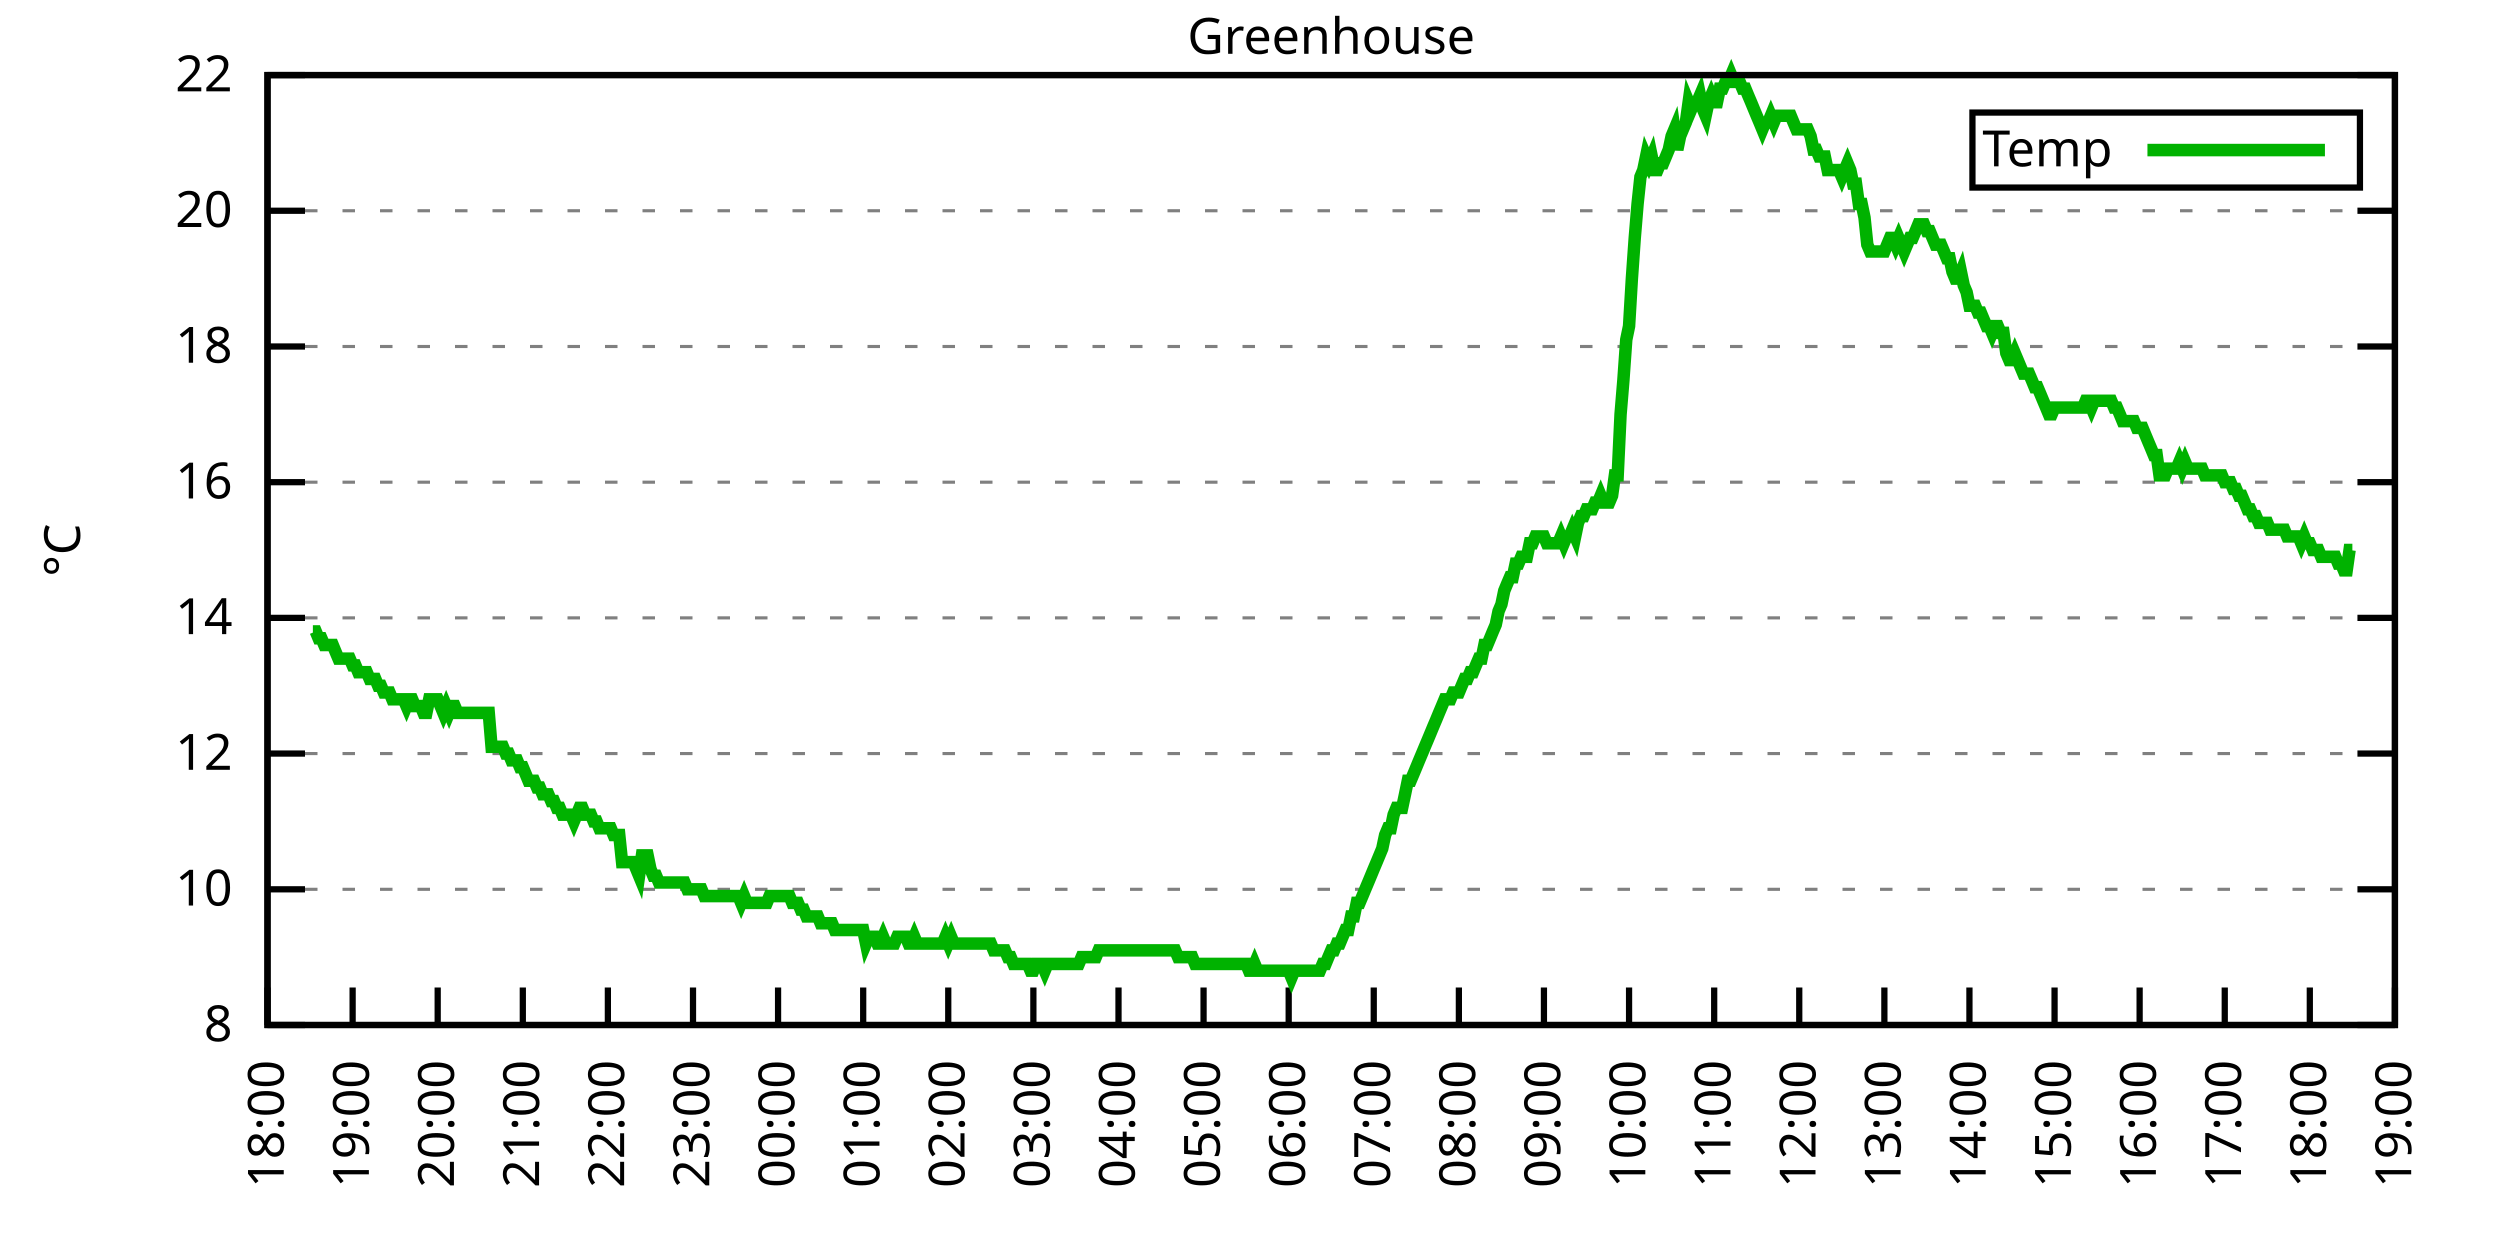
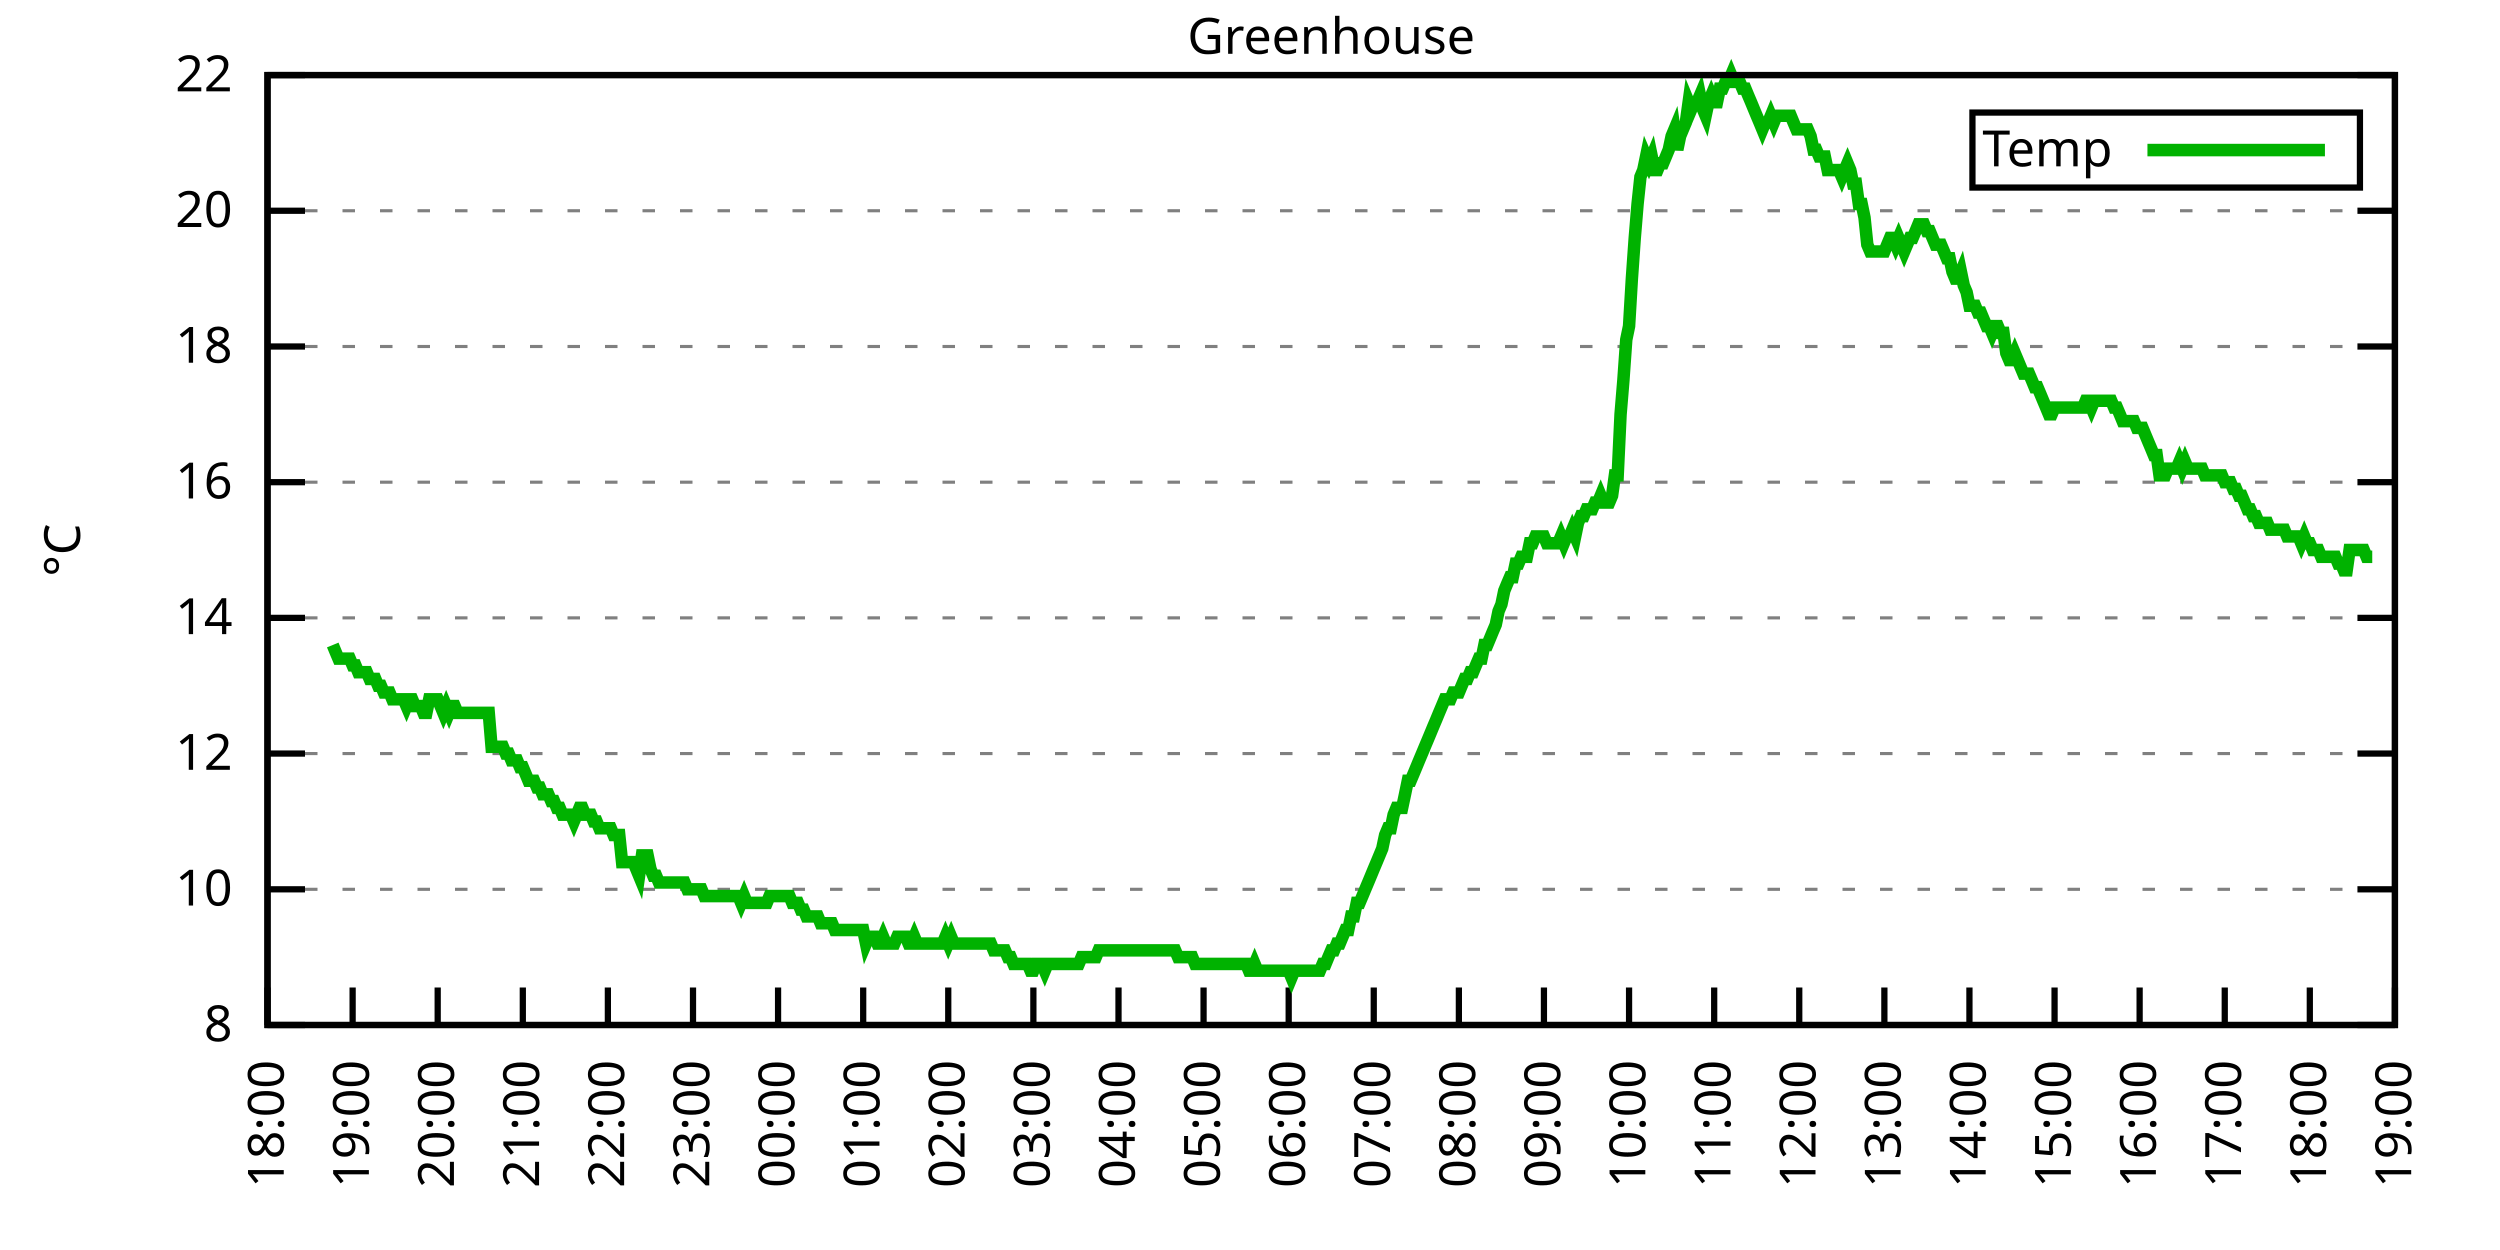
<svg xmlns="http://www.w3.org/2000/svg" xmlns:xlink="http://www.w3.org/1999/xlink" width="400" height="200" viewBox="0 0 400 200">
  <g id="gnuplot_canvas">
    <rect x="0" y="0" width="400" height="200" fill="none" />
    <defs>
      <circle id="gpDot" r="0.5" stroke-width="0.5" stroke="currentColor" />
      <path id="gpPt0" stroke-width="0.333" stroke="currentColor" d="M-1,0 h2 M0,-1 v2" />
      <path id="gpPt1" stroke-width="0.333" stroke="currentColor" d="M-1,-1 L1,1 M1,-1 L-1,1" />
      <path id="gpPt2" stroke-width="0.333" stroke="currentColor" d="M-1,0 L1,0 M0,-1 L0,1 M-1,-1 L1,1 M-1,1 L1,-1" />
      <rect id="gpPt3" stroke-width="0.333" stroke="currentColor" x="-1" y="-1" width="2" height="2" />
      <rect id="gpPt4" stroke-width="0.333" stroke="currentColor" fill="currentColor" x="-1" y="-1" width="2" height="2" />
      <circle id="gpPt5" stroke-width="0.333" stroke="currentColor" cx="0" cy="0" r="1" />
      <use xlink:href="#gpPt5" id="gpPt6" fill="currentColor" stroke="none" />
      <path id="gpPt7" stroke-width="0.333" stroke="currentColor" d="M0,-1.33 L-1.33,0.67 L1.33,0.67 z" />
      <use xlink:href="#gpPt7" id="gpPt8" fill="currentColor" stroke="none" />
      <use xlink:href="#gpPt7" id="gpPt9" stroke="currentColor" transform="rotate(180)" />
      <use xlink:href="#gpPt9" id="gpPt10" fill="currentColor" stroke="none" />
      <use xlink:href="#gpPt3" id="gpPt11" stroke="currentColor" transform="rotate(45)" />
      <use xlink:href="#gpPt11" id="gpPt12" fill="currentColor" stroke="none" />
      <path id="gpPt13" stroke-width="0.333" stroke="currentColor" d="M0,1.330 L1.265,0.411 L0.782,-1.067 L-0.782,-1.076 L-1.265,0.411 z" />
      <use xlink:href="#gpPt13" id="gpPt14" fill="currentColor" stroke="none" />
      <filter id="textbox" filterUnits="objectBoundingBox" x="0" y="0" height="1" width="1">
        <feFlood flood-color="white" flood-opacity="1" result="bgnd" />
        <feComposite in="SourceGraphic" in2="bgnd" operator="atop" />
      </filter>
      <filter id="greybox" filterUnits="objectBoundingBox" x="0" y="0" height="1" width="1">
        <feFlood flood-color="lightgrey" flood-opacity="1" result="grey" />
        <feComposite in="SourceGraphic" in2="grey" operator="atop" />
      </filter>
    </defs>
    <g fill="none" color="white" stroke="currentColor" stroke-width="1.00" stroke-linecap="butt" stroke-linejoin="miter">
</g>
    <g fill="none" color="black" stroke="currentColor" stroke-width="1.00" stroke-linecap="butt" stroke-linejoin="miter">
      <g stroke="none" shape-rendering="crispEdges">
        <polygon fill="rgb(255, 255, 255)" points="42.80,164.00 383.18,164.00 383.18,12.02 42.80,12.02 " />
      </g>
    </g>
    <g fill="none" color="black" stroke="currentColor" stroke-width="1.00" stroke-linecap="butt" stroke-linejoin="miter">
</g>
    <g fill="none" color="black" stroke="black" stroke-width="0.50" stroke-linecap="butt" stroke-linejoin="miter">
</g>
    <g fill="none" color="gray" stroke="currentColor" stroke-width="0.50" stroke-linecap="butt" stroke-linejoin="miter">
      <path stroke="gray" stroke-dasharray="2,4" class="gridline" d="M42.80,164.00 L383.19,164.00  " />
    </g>
    <g fill="none" color="gray" stroke="gray" stroke-width="1.00" stroke-linecap="butt" stroke-linejoin="miter">
</g>
    <g fill="none" color="black" stroke="currentColor" stroke-width="1.00" stroke-linecap="butt" stroke-linejoin="miter">
      <path stroke="black" d="M42.80,164.00 L48.80,164.00 M383.19,164.00 L377.19,164.00  " />
      <g transform="translate(37.20,166.60)" stroke="none" fill="black" font-family="Sans" font-size="8.00" text-anchor="end">
        <text>
          <tspan font-family="Sans"> 8</tspan>
        </text>
      </g>
    </g>
    <g fill="none" color="black" stroke="currentColor" stroke-width="1.00" stroke-linecap="butt" stroke-linejoin="miter">
</g>
    <g fill="none" color="black" stroke="black" stroke-width="0.50" stroke-linecap="butt" stroke-linejoin="miter">
</g>
    <g fill="none" color="gray" stroke="currentColor" stroke-width="0.50" stroke-linecap="butt" stroke-linejoin="miter">
      <path stroke="gray" stroke-dasharray="2,4" class="gridline" d="M42.80,142.29 L383.19,142.29  " />
    </g>
    <g fill="none" color="gray" stroke="gray" stroke-width="1.00" stroke-linecap="butt" stroke-linejoin="miter">
</g>
    <g fill="none" color="black" stroke="currentColor" stroke-width="1.00" stroke-linecap="butt" stroke-linejoin="miter">
      <path stroke="black" d="M42.80,142.29 L48.80,142.29 M383.19,142.29 L377.19,142.29  " />
      <g transform="translate(37.20,144.89)" stroke="none" fill="black" font-family="Sans" font-size="8.00" text-anchor="end">
        <text>
          <tspan font-family="Sans"> 10</tspan>
        </text>
      </g>
    </g>
    <g fill="none" color="black" stroke="currentColor" stroke-width="1.00" stroke-linecap="butt" stroke-linejoin="miter">
</g>
    <g fill="none" color="black" stroke="black" stroke-width="0.50" stroke-linecap="butt" stroke-linejoin="miter">
</g>
    <g fill="none" color="gray" stroke="currentColor" stroke-width="0.50" stroke-linecap="butt" stroke-linejoin="miter">
      <path stroke="gray" stroke-dasharray="2,4" class="gridline" d="M42.80,120.57 L383.19,120.57  " />
    </g>
    <g fill="none" color="gray" stroke="gray" stroke-width="1.00" stroke-linecap="butt" stroke-linejoin="miter">
</g>
    <g fill="none" color="black" stroke="currentColor" stroke-width="1.00" stroke-linecap="butt" stroke-linejoin="miter">
      <path stroke="black" d="M42.80,120.57 L48.80,120.57 M383.19,120.57 L377.19,120.57  " />
      <g transform="translate(37.20,123.17)" stroke="none" fill="black" font-family="Sans" font-size="8.00" text-anchor="end">
        <text>
          <tspan font-family="Sans"> 12</tspan>
        </text>
      </g>
    </g>
    <g fill="none" color="black" stroke="currentColor" stroke-width="1.00" stroke-linecap="butt" stroke-linejoin="miter">
</g>
    <g fill="none" color="black" stroke="black" stroke-width="0.50" stroke-linecap="butt" stroke-linejoin="miter">
</g>
    <g fill="none" color="gray" stroke="currentColor" stroke-width="0.50" stroke-linecap="butt" stroke-linejoin="miter">
      <path stroke="gray" stroke-dasharray="2,4" class="gridline" d="M42.80,98.86 L383.19,98.86  " />
    </g>
    <g fill="none" color="gray" stroke="gray" stroke-width="1.00" stroke-linecap="butt" stroke-linejoin="miter">
</g>
    <g fill="none" color="black" stroke="currentColor" stroke-width="1.00" stroke-linecap="butt" stroke-linejoin="miter">
      <path stroke="black" d="M42.80,98.86 L48.80,98.86 M383.19,98.86 L377.19,98.86  " />
      <g transform="translate(37.20,101.46)" stroke="none" fill="black" font-family="Sans" font-size="8.00" text-anchor="end">
        <text>
          <tspan font-family="Sans"> 14</tspan>
        </text>
      </g>
    </g>
    <g fill="none" color="black" stroke="currentColor" stroke-width="1.00" stroke-linecap="butt" stroke-linejoin="miter">
</g>
    <g fill="none" color="black" stroke="black" stroke-width="0.50" stroke-linecap="butt" stroke-linejoin="miter">
</g>
    <g fill="none" color="gray" stroke="currentColor" stroke-width="0.50" stroke-linecap="butt" stroke-linejoin="miter">
      <path stroke="gray" stroke-dasharray="2,4" class="gridline" d="M42.80,77.15 L383.19,77.15  " />
    </g>
    <g fill="none" color="gray" stroke="gray" stroke-width="1.00" stroke-linecap="butt" stroke-linejoin="miter">
</g>
    <g fill="none" color="black" stroke="currentColor" stroke-width="1.00" stroke-linecap="butt" stroke-linejoin="miter">
      <path stroke="black" d="M42.80,77.15 L48.80,77.15 M383.19,77.15 L377.19,77.15  " />
      <g transform="translate(37.20,79.75)" stroke="none" fill="black" font-family="Sans" font-size="8.00" text-anchor="end">
        <text>
          <tspan font-family="Sans"> 16</tspan>
        </text>
      </g>
    </g>
    <g fill="none" color="black" stroke="currentColor" stroke-width="1.00" stroke-linecap="butt" stroke-linejoin="miter">
</g>
    <g fill="none" color="black" stroke="black" stroke-width="0.50" stroke-linecap="butt" stroke-linejoin="miter">
</g>
    <g fill="none" color="gray" stroke="currentColor" stroke-width="0.50" stroke-linecap="butt" stroke-linejoin="miter">
      <path stroke="gray" stroke-dasharray="2,4" class="gridline" d="M42.80,55.44 L383.19,55.44  " />
    </g>
    <g fill="none" color="gray" stroke="gray" stroke-width="1.00" stroke-linecap="butt" stroke-linejoin="miter">
</g>
    <g fill="none" color="black" stroke="currentColor" stroke-width="1.00" stroke-linecap="butt" stroke-linejoin="miter">
      <path stroke="black" d="M42.80,55.44 L48.80,55.44 M383.19,55.44 L377.19,55.44  " />
      <g transform="translate(37.20,58.04)" stroke="none" fill="black" font-family="Sans" font-size="8.00" text-anchor="end">
        <text>
          <tspan font-family="Sans"> 18</tspan>
        </text>
      </g>
    </g>
    <g fill="none" color="black" stroke="currentColor" stroke-width="1.00" stroke-linecap="butt" stroke-linejoin="miter">
</g>
    <g fill="none" color="black" stroke="black" stroke-width="0.50" stroke-linecap="butt" stroke-linejoin="miter">
</g>
    <g fill="none" color="gray" stroke="currentColor" stroke-width="0.50" stroke-linecap="butt" stroke-linejoin="miter">
      <path stroke="gray" stroke-dasharray="2,4" class="gridline" d="M42.80,33.72 L383.19,33.72  " />
    </g>
    <g fill="none" color="gray" stroke="gray" stroke-width="1.00" stroke-linecap="butt" stroke-linejoin="miter">
</g>
    <g fill="none" color="black" stroke="currentColor" stroke-width="1.00" stroke-linecap="butt" stroke-linejoin="miter">
      <path stroke="black" d="M42.80,33.72 L48.80,33.72 M383.19,33.72 L377.19,33.72  " />
      <g transform="translate(37.20,36.32)" stroke="none" fill="black" font-family="Sans" font-size="8.00" text-anchor="end">
        <text>
          <tspan font-family="Sans"> 20</tspan>
        </text>
      </g>
    </g>
    <g fill="none" color="black" stroke="currentColor" stroke-width="1.00" stroke-linecap="butt" stroke-linejoin="miter">
</g>
    <g fill="none" color="black" stroke="black" stroke-width="0.50" stroke-linecap="butt" stroke-linejoin="miter">
</g>
    <g fill="none" color="gray" stroke="currentColor" stroke-width="0.50" stroke-linecap="butt" stroke-linejoin="miter">
      <path stroke="gray" stroke-dasharray="2,4" class="gridline" d="M42.80,12.01 L383.19,12.01  " />
    </g>
    <g fill="none" color="gray" stroke="gray" stroke-width="1.00" stroke-linecap="butt" stroke-linejoin="miter">
</g>
    <g fill="none" color="black" stroke="currentColor" stroke-width="1.00" stroke-linecap="butt" stroke-linejoin="miter">
      <path stroke="black" d="M42.80,12.01 L48.80,12.01 M383.19,12.01 L377.19,12.01  " />
      <g transform="translate(37.20,14.61)" stroke="none" fill="black" font-family="Sans" font-size="8.00" text-anchor="end">
        <text>
          <tspan font-family="Sans"> 22</tspan>
        </text>
      </g>
    </g>
    <g fill="none" color="black" stroke="currentColor" stroke-width="1.00" stroke-linecap="butt" stroke-linejoin="miter">
      <path stroke="black" d="M42.80,164.00 L42.80,158.00  " />
      <g transform="translate(45.40,169.60) rotate(270.00)" stroke="none" fill="black" font-family="Sans" font-size="8.00" text-anchor="end">
        <text>
          <tspan font-family="Sans">18:00</tspan>
        </text>
      </g>
    </g>
    <g fill="none" color="black" stroke="currentColor" stroke-width="1.00" stroke-linecap="butt" stroke-linejoin="miter">
      <path stroke="black" d="M56.42,164.00 L56.42,158.00  " />
      <g transform="translate(59.02,169.60) rotate(270.00)" stroke="none" fill="black" font-family="Sans" font-size="8.00" text-anchor="end">
        <text>
          <tspan font-family="Sans">19:00</tspan>
        </text>
      </g>
    </g>
    <g fill="none" color="black" stroke="currentColor" stroke-width="1.00" stroke-linecap="butt" stroke-linejoin="miter">
      <path stroke="black" d="M70.03,164.00 L70.03,158.00  " />
      <g transform="translate(72.63,169.60) rotate(270.00)" stroke="none" fill="black" font-family="Sans" font-size="8.00" text-anchor="end">
        <text>
          <tspan font-family="Sans">20:00</tspan>
        </text>
      </g>
    </g>
    <g fill="none" color="black" stroke="currentColor" stroke-width="1.00" stroke-linecap="butt" stroke-linejoin="miter">
      <path stroke="black" d="M83.65,164.00 L83.65,158.00  " />
      <g transform="translate(86.25,169.60) rotate(270.00)" stroke="none" fill="black" font-family="Sans" font-size="8.00" text-anchor="end">
        <text>
          <tspan font-family="Sans">21:00</tspan>
        </text>
      </g>
    </g>
    <g fill="none" color="black" stroke="currentColor" stroke-width="1.00" stroke-linecap="butt" stroke-linejoin="miter">
      <path stroke="black" d="M97.26,164.00 L97.26,158.00  " />
      <g transform="translate(99.86,169.60) rotate(270.00)" stroke="none" fill="black" font-family="Sans" font-size="8.00" text-anchor="end">
        <text>
          <tspan font-family="Sans">22:00</tspan>
        </text>
      </g>
    </g>
    <g fill="none" color="black" stroke="currentColor" stroke-width="1.00" stroke-linecap="butt" stroke-linejoin="miter">
      <path stroke="black" d="M110.88,164.00 L110.88,158.00  " />
      <g transform="translate(113.48,169.60) rotate(270.00)" stroke="none" fill="black" font-family="Sans" font-size="8.00" text-anchor="end">
        <text>
          <tspan font-family="Sans">23:00</tspan>
        </text>
      </g>
    </g>
    <g fill="none" color="black" stroke="currentColor" stroke-width="1.00" stroke-linecap="butt" stroke-linejoin="miter">
      <path stroke="black" d="M124.49,164.00 L124.49,158.00  " />
      <g transform="translate(127.09,169.60) rotate(270.00)" stroke="none" fill="black" font-family="Sans" font-size="8.00" text-anchor="end">
        <text>
          <tspan font-family="Sans">00:00</tspan>
        </text>
      </g>
    </g>
    <g fill="none" color="black" stroke="currentColor" stroke-width="1.00" stroke-linecap="butt" stroke-linejoin="miter">
      <path stroke="black" d="M138.11,164.00 L138.11,158.00  " />
      <g transform="translate(140.71,169.60) rotate(270.00)" stroke="none" fill="black" font-family="Sans" font-size="8.00" text-anchor="end">
        <text>
          <tspan font-family="Sans">01:00</tspan>
        </text>
      </g>
    </g>
    <g fill="none" color="black" stroke="currentColor" stroke-width="1.00" stroke-linecap="butt" stroke-linejoin="miter">
      <path stroke="black" d="M151.72,164.00 L151.72,158.00  " />
      <g transform="translate(154.32,169.60) rotate(270.00)" stroke="none" fill="black" font-family="Sans" font-size="8.00" text-anchor="end">
        <text>
          <tspan font-family="Sans">02:00</tspan>
        </text>
      </g>
    </g>
    <g fill="none" color="black" stroke="currentColor" stroke-width="1.00" stroke-linecap="butt" stroke-linejoin="miter">
      <path stroke="black" d="M165.34,164.00 L165.34,158.00  " />
      <g transform="translate(167.94,169.60) rotate(270.00)" stroke="none" fill="black" font-family="Sans" font-size="8.00" text-anchor="end">
        <text>
          <tspan font-family="Sans">03:00</tspan>
        </text>
      </g>
    </g>
    <g fill="none" color="black" stroke="currentColor" stroke-width="1.00" stroke-linecap="butt" stroke-linejoin="miter">
      <path stroke="black" d="M178.96,164.00 L178.96,158.00  " />
      <g transform="translate(181.56,169.60) rotate(270.00)" stroke="none" fill="black" font-family="Sans" font-size="8.00" text-anchor="end">
        <text>
          <tspan font-family="Sans">04:00</tspan>
        </text>
      </g>
    </g>
    <g fill="none" color="black" stroke="currentColor" stroke-width="1.00" stroke-linecap="butt" stroke-linejoin="miter">
      <path stroke="black" d="M192.57,164.00 L192.57,158.00  " />
      <g transform="translate(195.17,169.60) rotate(270.00)" stroke="none" fill="black" font-family="Sans" font-size="8.00" text-anchor="end">
        <text>
          <tspan font-family="Sans">05:00</tspan>
        </text>
      </g>
    </g>
    <g fill="none" color="black" stroke="currentColor" stroke-width="1.00" stroke-linecap="butt" stroke-linejoin="miter">
      <path stroke="black" d="M206.19,164.00 L206.19,158.00  " />
      <g transform="translate(208.79,169.60) rotate(270.00)" stroke="none" fill="black" font-family="Sans" font-size="8.00" text-anchor="end">
        <text>
          <tspan font-family="Sans">06:00</tspan>
        </text>
      </g>
    </g>
    <g fill="none" color="black" stroke="currentColor" stroke-width="1.00" stroke-linecap="butt" stroke-linejoin="miter">
      <path stroke="black" d="M219.80,164.00 L219.80,158.00  " />
      <g transform="translate(222.40,169.60) rotate(270.00)" stroke="none" fill="black" font-family="Sans" font-size="8.00" text-anchor="end">
        <text>
          <tspan font-family="Sans">07:00</tspan>
        </text>
      </g>
    </g>
    <g fill="none" color="black" stroke="currentColor" stroke-width="1.00" stroke-linecap="butt" stroke-linejoin="miter">
      <path stroke="black" d="M233.42,164.00 L233.42,158.00  " />
      <g transform="translate(236.02,169.60) rotate(270.00)" stroke="none" fill="black" font-family="Sans" font-size="8.00" text-anchor="end">
        <text>
          <tspan font-family="Sans">08:00</tspan>
        </text>
      </g>
    </g>
    <g fill="none" color="black" stroke="currentColor" stroke-width="1.00" stroke-linecap="butt" stroke-linejoin="miter">
      <path stroke="black" d="M247.03,164.00 L247.03,158.00  " />
      <g transform="translate(249.63,169.60) rotate(270.00)" stroke="none" fill="black" font-family="Sans" font-size="8.00" text-anchor="end">
        <text>
          <tspan font-family="Sans">09:00</tspan>
        </text>
      </g>
    </g>
    <g fill="none" color="black" stroke="currentColor" stroke-width="1.00" stroke-linecap="butt" stroke-linejoin="miter">
      <path stroke="black" d="M260.65,164.00 L260.65,158.00  " />
      <g transform="translate(263.25,169.60) rotate(270.00)" stroke="none" fill="black" font-family="Sans" font-size="8.00" text-anchor="end">
        <text>
          <tspan font-family="Sans">10:00</tspan>
        </text>
      </g>
    </g>
    <g fill="none" color="black" stroke="currentColor" stroke-width="1.00" stroke-linecap="butt" stroke-linejoin="miter">
      <path stroke="black" d="M274.27,164.00 L274.27,158.00  " />
      <g transform="translate(276.87,169.60) rotate(270.00)" stroke="none" fill="black" font-family="Sans" font-size="8.00" text-anchor="end">
        <text>
          <tspan font-family="Sans">11:00</tspan>
        </text>
      </g>
    </g>
    <g fill="none" color="black" stroke="currentColor" stroke-width="1.00" stroke-linecap="butt" stroke-linejoin="miter">
      <path stroke="black" d="M287.88,164.00 L287.88,158.00  " />
      <g transform="translate(290.48,169.60) rotate(270.00)" stroke="none" fill="black" font-family="Sans" font-size="8.00" text-anchor="end">
        <text>
          <tspan font-family="Sans">12:00</tspan>
        </text>
      </g>
    </g>
    <g fill="none" color="black" stroke="currentColor" stroke-width="1.00" stroke-linecap="butt" stroke-linejoin="miter">
      <path stroke="black" d="M301.50,164.00 L301.50,158.00  " />
      <g transform="translate(304.10,169.60) rotate(270.00)" stroke="none" fill="black" font-family="Sans" font-size="8.00" text-anchor="end">
        <text>
          <tspan font-family="Sans">13:00</tspan>
        </text>
      </g>
    </g>
    <g fill="none" color="black" stroke="currentColor" stroke-width="1.00" stroke-linecap="butt" stroke-linejoin="miter">
      <path stroke="black" d="M315.11,164.00 L315.11,158.00  " />
      <g transform="translate(317.71,169.60) rotate(270.00)" stroke="none" fill="black" font-family="Sans" font-size="8.00" text-anchor="end">
        <text>
          <tspan font-family="Sans">14:00</tspan>
        </text>
      </g>
    </g>
    <g fill="none" color="black" stroke="currentColor" stroke-width="1.00" stroke-linecap="butt" stroke-linejoin="miter">
      <path stroke="black" d="M328.73,164.00 L328.73,158.00  " />
      <g transform="translate(331.33,169.60) rotate(270.00)" stroke="none" fill="black" font-family="Sans" font-size="8.00" text-anchor="end">
        <text>
          <tspan font-family="Sans">15:00</tspan>
        </text>
      </g>
    </g>
    <g fill="none" color="black" stroke="currentColor" stroke-width="1.00" stroke-linecap="butt" stroke-linejoin="miter">
      <path stroke="black" d="M342.34,164.00 L342.34,158.00  " />
      <g transform="translate(344.94,169.60) rotate(270.00)" stroke="none" fill="black" font-family="Sans" font-size="8.00" text-anchor="end">
        <text>
          <tspan font-family="Sans">16:00</tspan>
        </text>
      </g>
    </g>
    <g fill="none" color="black" stroke="currentColor" stroke-width="1.00" stroke-linecap="butt" stroke-linejoin="miter">
      <path stroke="black" d="M355.96,164.00 L355.96,158.00  " />
      <g transform="translate(358.56,169.60) rotate(270.00)" stroke="none" fill="black" font-family="Sans" font-size="8.00" text-anchor="end">
        <text>
          <tspan font-family="Sans">17:00</tspan>
        </text>
      </g>
    </g>
    <g fill="none" color="black" stroke="currentColor" stroke-width="1.00" stroke-linecap="butt" stroke-linejoin="miter">
      <path stroke="black" d="M369.57,164.00 L369.57,158.00  " />
      <g transform="translate(372.17,169.60) rotate(270.00)" stroke="none" fill="black" font-family="Sans" font-size="8.00" text-anchor="end">
        <text>
          <tspan font-family="Sans">18:00</tspan>
        </text>
      </g>
    </g>
    <g fill="none" color="black" stroke="currentColor" stroke-width="1.00" stroke-linecap="butt" stroke-linejoin="miter">
      <path stroke="black" d="M383.19,164.00 L383.19,158.00  " />
      <g transform="translate(385.79,169.60) rotate(270.00)" stroke="none" fill="black" font-family="Sans" font-size="8.00" text-anchor="end">
        <text>
          <tspan font-family="Sans">19:00</tspan>
        </text>
      </g>
    </g>
    <g fill="none" color="black" stroke="currentColor" stroke-width="1.00" stroke-linecap="butt" stroke-linejoin="miter">
</g>
    <g fill="none" color="black" stroke="currentColor" stroke-width="1.00" stroke-linecap="butt" stroke-linejoin="miter">
      <path stroke="black" d="M42.80,12.01 L42.80,164.00 L383.19,164.00 L383.19,12.01 L42.80,12.01 Z  " />
    </g>
    <g fill="none" color="black" stroke="currentColor" stroke-width="1.00" stroke-linecap="butt" stroke-linejoin="miter">
</g>
    <g fill="none" color="black" stroke="currentColor" stroke-width="1.00" stroke-linecap="butt" stroke-linejoin="miter">
      <path stroke="black" d="M315.59,30.01 L315.59,18.01 L377.59,18.01 L377.59,30.01 L315.59,30.01 Z  " />
    </g>
    <g id="Greenhouse_plot_1">
      <g fill="none" color="white" stroke="black" stroke-width="2.00" stroke-linecap="butt" stroke-linejoin="miter">
</g>
      <g fill="none" color="black" stroke="currentColor" stroke-width="2.00" stroke-linecap="butt" stroke-linejoin="miter">
        <g transform="translate(337.99,26.61)" stroke="none" fill="black" font-family="Sans" font-size="8.00" text-anchor="end">
          <text>
            <tspan font-family="Sans">Temp</tspan>
          </text>
        </g>
      </g>
      <g fill="none" color="black" stroke="currentColor" stroke-width="2.00" stroke-linecap="butt" stroke-linejoin="miter">
-         <path stroke="rgb(  0, 178,   0)" d="M343.59,24.01 L371.99,24.01 M50.06,101.03 L50.52,101.03 L50.97,102.12 L51.42,102.12 L51.88,103.20 L52.33,103.20   L52.78,103.20 L53.24,103.20 L53.69,104.29 L54.15,105.38 L54.60,105.38 L55.05,105.38 L55.51,105.38 L55.96,105.38   L56.42,106.46 L56.87,106.46 L57.32,107.55 L57.78,107.55 L58.23,107.55 L58.68,107.55 L59.14,108.63 L59.59,108.63   L60.05,108.63 L60.50,109.72 L60.95,109.72 L61.41,110.80 L61.86,110.80 L62.32,110.80 L62.77,111.89 L63.22,111.89   L63.68,111.89 L64.13,111.89 L64.58,111.89 L65.04,112.97 L65.49,111.89 L65.95,111.89 L66.40,112.97 L66.85,112.97   L67.31,112.97 L67.76,114.06 L68.22,114.06 L68.67,111.89 L69.12,111.89 L69.58,111.89 L70.03,111.89 L70.49,112.97   L70.94,114.06 L71.39,112.97 L71.85,114.06 L72.30,112.97 L72.75,112.97 L73.21,114.06 L73.66,114.06 L74.12,114.06   L74.57,114.06 L75.02,114.06 L75.48,114.06 L75.93,114.06 L76.39,114.06 L76.84,114.06 L77.29,114.06 L77.75,114.06   L78.20,114.06 L78.65,119.49 L79.11,119.49 L79.56,119.49 L80.02,119.49 L80.47,119.49 L80.92,120.57 L81.38,120.57   L81.83,121.66 L82.29,121.66 L82.74,121.66 L83.19,122.75 L83.65,122.75 L84.10,123.83 L84.55,124.92 L85.01,124.92   L85.46,124.92 L85.92,126.00 L86.37,126.00 L86.82,127.09 L87.28,127.09 L87.73,127.09 L88.19,128.17 L88.64,128.17   L89.09,129.26 L89.55,129.26 L90.00,130.35 L90.45,130.35 L90.91,130.35 L91.36,130.35 L91.82,131.43 L92.27,130.35   L92.72,129.26 L93.18,129.26 L93.63,130.35 L94.09,130.35 L94.54,130.35 L94.99,131.43 L95.45,131.43 L95.90,132.52   L96.35,132.52 L96.81,132.52 L97.26,132.52 L97.72,132.52 L98.17,133.60 L98.62,133.60 L99.08,133.60 L99.53,137.94   L99.99,137.94 L100.44,137.94 L100.89,137.94 L101.35,137.94 L101.80,139.03 L102.25,140.12 L102.71,136.86 L103.16,136.86   L103.62,136.86 L104.07,139.03 L104.52,140.12 L104.98,140.12 L105.43,141.20 L105.89,141.20 L106.34,141.20 L106.79,141.20   L107.25,141.20 L107.70,141.20 L108.15,141.20 L108.61,141.20 L109.06,141.20 L109.52,141.20 L109.97,142.29 L110.42,142.29   L110.88,142.29 L111.33,142.29 L111.79,142.29 L112.24,142.29 L112.69,143.37 L113.15,143.37 L113.60,143.37 L114.05,143.37   L114.51,143.37 L114.96,143.37 L115.42,143.37 L115.87,143.37 L116.32,143.37 L116.78,143.37 L117.23,143.37 L117.69,143.37   L118.14,143.37 L118.59,144.46 L119.05,143.37 L119.50,144.46 L119.96,144.46 L120.41,144.46 L120.86,144.46 L121.32,144.46   L121.77,144.46 L122.22,144.46 L122.68,144.46 L123.13,143.37 L123.59,143.37 L124.04,143.37 L124.49,143.37 L124.95,143.37   L125.40,143.37 L125.86,143.37 L126.31,143.37 L126.76,144.46 L127.22,144.46 L127.67,144.46 L128.12,145.54 L128.58,145.54   L129.03,146.63 L129.49,146.63 L129.94,146.63 L130.39,146.63 L130.85,146.63 L131.30,147.72 L131.76,147.72 L132.21,147.72   L132.66,147.72 L133.12,147.72 L133.57,148.80 L134.02,148.80 L134.48,148.80 L134.93,148.80 L135.39,148.80 L135.84,148.80   L136.29,148.80 L136.75,148.80 L137.20,148.80 L137.66,148.80 L138.11,148.80 L138.56,150.97 L139.02,149.89 L139.47,149.89   L139.92,149.89 L140.38,150.97 L140.83,150.97 L141.29,149.89 L141.74,150.97 L142.19,150.97 L142.65,150.97 L143.10,150.97   L143.56,149.89 L144.01,149.89 L144.46,149.89 L144.92,149.89 L145.37,150.97 L145.82,150.97 L146.28,149.89 L146.73,150.97   L147.19,150.97 L147.64,150.97 L148.09,150.97 L148.55,150.97 L149.00,150.97 L149.46,150.97 L149.91,150.97 L150.36,150.97   L150.82,150.97 L151.27,149.89 L151.72,150.97 L152.18,149.89 L152.63,150.97 L153.09,150.97 L153.54,150.97 L153.99,150.97   L154.45,150.97 L154.90,150.97 L155.36,150.97 L155.81,150.97 L156.26,150.97 L156.72,150.97 L157.17,150.97 L157.62,150.97   L158.08,150.97 L158.53,150.97 L158.99,152.06 L159.44,152.06 L159.89,152.06 L160.35,152.06 L160.80,152.06 L161.26,153.14   L161.71,153.14 L162.16,154.23 L162.62,154.23 L163.07,154.23 L163.52,154.23 L163.98,154.23 L164.43,154.23 L164.89,155.31   L165.34,155.31 L165.79,154.23 L166.25,154.23 L166.70,154.23 L167.16,155.31 L167.61,154.23 L168.06,154.23 L168.52,154.23   L168.97,154.23 L169.43,154.23 L169.88,154.23 L170.33,154.23 L170.79,154.23 L171.24,154.23 L171.69,154.23 L172.15,154.23   L172.60,154.23 L173.06,153.14 L173.51,153.14 L173.96,153.14 L174.42,153.14 L174.87,153.14 L175.33,153.14 L175.78,152.06   L176.23,152.06 L176.69,152.06 L177.14,152.06 L177.59,152.06 L178.05,152.06 L178.50,152.06 L178.96,152.06 L179.41,152.06   L179.86,152.06 L180.32,152.06 L180.77,152.06 L181.23,152.06 L181.68,152.06 L182.13,152.06 L182.59,152.06 L183.04,152.06   L183.49,152.06 L183.95,152.06 L184.40,152.06 L184.86,152.06 L185.31,152.06 L185.76,152.06 L186.22,152.06 L186.67,152.06   L187.13,152.06 L187.58,152.06 L188.03,152.06 L188.49,153.14 L188.94,153.14 L189.39,153.14 L189.85,153.14 L190.30,153.14   L190.76,153.14 L191.21,154.23 L191.66,154.23 L192.12,154.23 L192.57,154.23 L193.03,154.23 L193.48,154.23 L193.93,154.23   L194.39,154.23 L194.84,154.23 L195.29,154.23 L195.75,154.23 L196.20,154.23 L196.66,154.23 L197.11,154.23 L197.56,154.23   L198.02,154.23 L198.47,154.23 L198.93,154.23 L199.38,154.23 L199.83,155.31 L200.29,155.31 L200.74,154.23 L201.19,155.31   L201.65,155.31 L202.10,155.31 L202.56,155.31 L203.01,155.31 L203.46,155.31 L203.92,155.31 L204.37,155.31 L204.83,155.31   L205.28,155.31 L205.73,155.31 L206.19,155.31 L206.64,156.40 L207.09,155.31 L207.55,155.31 L208.00,155.31 L208.46,155.31   L208.91,155.31 L209.36,155.31 L209.82,155.31 L210.27,155.31 L210.73,155.31 L211.18,155.31 L211.63,154.23 L212.09,154.23   L212.54,153.14 L213.00,152.06 L213.45,152.06 L213.90,150.97 L214.36,150.97 L214.81,149.89 L215.26,148.80 L215.72,148.80   L216.17,146.63 L216.63,146.63 L217.08,144.46 L217.53,144.46 L217.99,143.37 L218.44,142.29 L218.90,141.20 L219.35,140.12   L219.80,139.03 L220.26,137.94 L220.71,136.86 L221.16,135.77 L221.62,133.60 L222.07,132.52 L222.53,132.52 L222.98,130.35   L223.43,129.26 L223.89,129.26 L224.34,129.26 L224.80,127.09 L225.25,124.92 L225.70,124.92 L226.16,123.83 L226.61,122.75   L227.06,121.66 L227.52,120.57 L227.97,119.49 L228.43,118.40 L228.88,117.32 L229.33,116.23 L229.79,115.15 L230.24,114.06   L230.70,112.97 L231.15,111.89 L231.60,111.89 L232.06,111.89 L232.51,110.80 L232.96,110.80 L233.42,110.80 L233.87,109.72   L234.33,108.63 L234.78,108.63 L235.23,107.55 L235.69,107.55 L236.14,106.46 L236.60,105.38 L237.05,105.38 L237.50,103.20   L237.96,103.20 L238.41,102.12 L238.86,101.03 L239.32,99.95 L239.77,97.78 L240.23,96.69 L240.68,94.52 L241.13,93.43   L241.59,92.35 L242.04,92.35 L242.50,90.18 L242.95,90.18 L243.40,89.09 L243.86,89.09 L244.31,89.09 L244.76,86.92   L245.22,86.92 L245.67,85.83 L246.13,85.83 L246.58,85.83 L247.03,85.83 L247.49,86.92 L247.94,86.92 L248.40,86.92   L248.85,86.92 L249.30,86.92 L249.76,85.83 L250.21,86.92 L250.66,85.83 L251.12,85.83 L251.57,84.75 L252.03,85.83   L252.48,83.66 L252.93,82.58 L253.39,82.58 L253.84,81.49 L254.30,81.49 L254.75,81.49 L255.20,80.41 L255.66,80.41   L256.11,79.32 L256.56,80.41 L257.02,80.41 L257.47,80.41 L257.93,79.32 L258.38,76.06 L258.83,76.06 L259.29,66.29   L259.74,60.86 L260.20,54.35 L260.65,52.18 L261.10,44.58 L261.56,38.07 L262.01,32.64 L262.47,28.29 L262.92,27.21   L263.37,25.04 L263.83,26.12 L264.28,25.04 L264.73,27.21 L265.19,27.21 L265.64,26.12 L266.10,26.12 L266.55,25.04   L267.00,23.95 L267.46,21.78 L267.91,20.70 L268.37,23.95 L268.82,21.78 L269.27,20.70 L269.73,19.61 L270.18,16.35   L270.63,17.44 L271.09,16.35 L271.54,16.35 L272.00,15.27 L272.45,17.44 L272.90,18.52 L273.36,16.35 L273.81,15.27   L274.27,16.35 L274.72,16.35 L275.17,14.18 L275.63,14.18 L276.08,13.10 L276.53,13.10 L276.99,12.01 L277.44,13.10   L277.90,13.10 L278.35,13.10 L278.80,14.18 L279.26,14.18 L279.71,15.27 L280.17,16.35 L280.62,17.44 L281.07,18.52   L281.53,19.61 L281.98,20.70 L282.43,19.61 L282.89,19.61 L283.34,18.52 L283.80,19.61 L284.25,18.52 L284.70,18.52   L285.16,18.52 L285.61,18.52 L286.07,18.52 L286.52,18.52 L286.97,19.61 L287.43,20.70 L287.88,20.70 L288.33,20.70   L288.79,20.70 L289.24,20.70 L289.70,21.78 L290.15,23.95 L290.60,23.95 L291.06,25.04 L291.51,25.04 L291.97,25.04   L292.42,27.21 L292.87,27.21 L293.33,27.21 L293.78,27.21 L294.23,27.21 L294.69,28.29 L295.14,27.21 L295.60,26.12   L296.05,27.21 L296.50,29.38 L296.96,29.38 L297.41,32.64 L297.87,32.64 L298.32,34.81 L298.77,39.15 L299.23,40.24   L299.68,40.24 L300.13,40.24 L300.59,40.24 L301.04,40.24 L301.50,40.24 L301.95,39.15 L302.40,38.07 L302.86,38.07   L303.31,39.15 L303.77,38.07 L304.22,39.15 L304.67,40.24 L305.13,39.15 L305.58,38.07 L306.03,38.07 L306.49,36.98   L306.94,35.89 L307.40,35.89 L307.85,35.89 L308.30,36.98 L308.76,36.98 L309.21,38.07 L309.67,39.15 L310.12,39.15   L310.57,39.15 L311.03,40.24 L311.48,41.32 L311.94,41.32 L312.39,43.49 L312.84,44.58 L313.30,44.58 L313.75,43.49   L314.20,45.66 L314.66,46.75 L315.11,48.92 L315.57,48.92 L316.02,48.92 L316.47,50.01 L316.93,50.01 L317.38,51.09   L317.84,52.18 L318.29,52.18 L318.74,53.26 L319.20,52.18 L319.65,52.18 L320.10,53.26 L320.56,53.26 L321.01,56.52   L321.47,57.61 L321.92,57.61 L322.37,56.52 L322.83,57.61 L323.28,58.69 L323.74,59.78 L324.19,59.78 L324.64,59.78   L325.10,60.86 L325.55,61.95 L326.00,61.95 L326.46,63.04 L326.91,64.12 L327.37,65.21 L327.82,66.29 L328.27,66.29   L328.73,65.21 L329.18,65.21 L329.64,65.21 L330.09,65.21 L330.54,65.21 L331.00,65.21 L331.45,65.21 L331.90,65.21   L332.36,65.21 L332.81,65.21 L333.27,65.21 L333.72,64.12 L334.17,64.12 L334.63,65.21 L335.08,64.12 L335.54,64.12   L335.99,64.12 L336.44,64.12 L336.90,64.12 L337.35,64.12 L337.80,64.12 L338.26,65.21 L338.71,65.21 L339.17,66.29   L339.62,67.38 L340.07,67.38 L340.53,67.38 L340.98,67.38 L341.44,67.38 L341.89,68.46 L342.34,68.46 L342.80,68.46   L343.25,69.55 L343.70,70.63 L344.16,71.72 L344.61,72.81 L345.07,72.81 L345.52,76.06 L345.97,76.06 L346.43,76.06   L346.88,74.98 L347.34,74.98 L347.79,74.98 L348.24,74.98 L348.70,73.89 L349.15,74.98 L349.60,73.89 L350.06,74.98   L350.51,74.98 L350.97,74.98 L351.42,74.98 L351.87,74.98 L352.33,74.98 L352.78,76.06 L353.24,76.06 L353.69,76.06   L354.14,76.06 L354.60,76.06 L355.05,76.06 L355.50,76.06 L355.96,77.15 L356.41,77.15 L356.87,77.15 L357.32,78.23   L357.77,78.23 L358.23,79.32 L358.68,79.32 L359.14,80.41 L359.59,81.49 L360.04,81.49 L360.50,82.58 L360.95,82.58   L361.41,83.66 L361.86,83.66 L362.31,83.66 L362.77,83.66 L363.22,84.75 L363.67,84.75 L364.13,84.75 L364.58,84.75   L365.04,84.75 L365.49,84.75 L365.94,85.83 L366.40,85.83 L366.85,85.83 L367.31,85.83 L367.76,85.83 L368.21,86.92   L368.67,85.83 L369.12,86.92 L369.57,86.92 L370.03,88.00 L370.48,88.00 L370.94,88.00 L371.39,89.09 L371.84,89.09   L372.30,89.09 L372.75,89.09 L373.21,89.09 L373.66,89.09 L374.11,90.18 L374.57,90.18 L375.02,91.26 L375.47,91.26   L375.93,88.00 L376.38,88.00  " />
+         <path stroke="rgb(  0, 178,   0)" d="M343.59,24.01 L371.99,24.01 M53.24,103.20 L53.69,104.29 L54.15,105.38 L54.60,105.38 L55.05,105.38 L55.51,105.38   L55.96,105.38 L56.42,106.46 L56.87,106.46 L57.32,107.55 L57.78,107.55 L58.23,107.55 L58.68,107.55 L59.14,108.63   L59.59,108.63 L60.05,108.63 L60.50,109.72 L60.95,109.72 L61.41,110.80 L61.86,110.80 L62.32,110.80 L62.77,111.89   L63.22,111.89 L63.68,111.89 L64.13,111.89 L64.58,111.89 L65.04,112.97 L65.49,111.89 L65.95,111.89 L66.40,112.97   L66.85,112.97 L67.31,112.97 L67.76,114.06 L68.22,114.06 L68.67,111.89 L69.12,111.89 L69.58,111.89 L70.03,111.89   L70.49,112.97 L70.94,114.06 L71.39,112.97 L71.85,114.06 L72.30,112.97 L72.75,112.97 L73.21,114.06 L73.66,114.06   L74.12,114.06 L74.57,114.06 L75.02,114.06 L75.48,114.06 L75.93,114.06 L76.39,114.06 L76.84,114.06 L77.29,114.06   L77.75,114.06 L78.20,114.06 L78.65,119.49 L79.11,119.49 L79.56,119.49 L80.02,119.49 L80.47,119.49 L80.92,120.57   L81.38,120.57 L81.83,121.66 L82.29,121.66 L82.74,121.66 L83.19,122.75 L83.65,122.75 L84.10,123.83 L84.55,124.92   L85.01,124.92 L85.46,124.92 L85.92,126.00 L86.37,126.00 L86.82,127.09 L87.28,127.09 L87.73,127.09 L88.19,128.17   L88.64,128.17 L89.09,129.26 L89.55,129.26 L90.00,130.35 L90.45,130.35 L90.91,130.35 L91.36,130.35 L91.82,131.43   L92.27,130.35 L92.72,129.26 L93.18,129.26 L93.63,130.35 L94.09,130.35 L94.54,130.35 L94.99,131.43 L95.45,131.43   L95.90,132.52 L96.35,132.52 L96.81,132.52 L97.26,132.52 L97.72,132.52 L98.17,133.60 L98.62,133.60 L99.08,133.60   L99.53,137.94 L99.99,137.94 L100.44,137.94 L100.89,137.94 L101.35,137.94 L101.80,139.03 L102.25,140.12 L102.71,136.86   L103.16,136.86 L103.62,136.86 L104.07,139.03 L104.52,140.12 L104.98,140.12 L105.43,141.20 L105.89,141.20 L106.34,141.20   L106.79,141.20 L107.25,141.20 L107.70,141.20 L108.15,141.20 L108.61,141.20 L109.06,141.20 L109.52,141.20 L109.97,142.29   L110.42,142.29 L110.88,142.29 L111.33,142.29 L111.79,142.29 L112.24,142.29 L112.69,143.37 L113.15,143.37 L113.60,143.37   L114.05,143.37 L114.51,143.37 L114.96,143.37 L115.42,143.37 L115.87,143.37 L116.32,143.37 L116.78,143.37 L117.23,143.37   L117.69,143.37 L118.14,143.37 L118.59,144.46 L119.05,143.37 L119.50,144.46 L119.96,144.46 L120.41,144.46 L120.86,144.46   L121.32,144.46 L121.77,144.46 L122.22,144.46 L122.68,144.46 L123.13,143.37 L123.59,143.37 L124.04,143.37 L124.49,143.37   L124.95,143.37 L125.40,143.37 L125.86,143.37 L126.31,143.37 L126.76,144.46 L127.22,144.46 L127.67,144.46 L128.12,145.54   L128.58,145.54 L129.03,146.63 L129.49,146.63 L129.94,146.63 L130.39,146.63 L130.85,146.63 L131.30,147.72 L131.76,147.72   L132.21,147.72 L132.66,147.72 L133.12,147.72 L133.57,148.80 L134.02,148.80 L134.48,148.80 L134.93,148.80 L135.39,148.80   L135.84,148.80 L136.29,148.80 L136.75,148.80 L137.20,148.80 L137.66,148.80 L138.11,148.80 L138.56,150.97 L139.02,149.89   L139.47,149.89 L139.92,149.89 L140.38,150.97 L140.83,150.97 L141.29,149.89 L141.74,150.97 L142.19,150.97 L142.65,150.97   L143.10,150.97 L143.56,149.89 L144.01,149.89 L144.46,149.89 L144.92,149.89 L145.37,150.97 L145.82,150.97 L146.28,149.89   L146.73,150.97 L147.19,150.97 L147.64,150.97 L148.09,150.97 L148.55,150.97 L149.00,150.97 L149.46,150.97 L149.91,150.97   L150.36,150.97 L150.82,150.97 L151.27,149.89 L151.72,150.97 L152.18,149.89 L152.63,150.97 L153.09,150.97 L153.54,150.97   L153.99,150.97 L154.45,150.97 L154.90,150.97 L155.36,150.97 L155.81,150.97 L156.26,150.97 L156.72,150.97 L157.17,150.97   L157.62,150.97 L158.08,150.97 L158.53,150.97 L158.99,152.06 L159.44,152.06 L159.89,152.06 L160.35,152.06 L160.80,152.06   L161.26,153.14 L161.71,153.14 L162.16,154.23 L162.62,154.23 L163.07,154.23 L163.52,154.23 L163.98,154.23 L164.43,154.23   L164.89,155.31 L165.34,155.31 L165.79,154.23 L166.25,154.23 L166.70,154.23 L167.16,155.31 L167.61,154.23 L168.06,154.23   L168.52,154.23 L168.97,154.23 L169.43,154.23 L169.88,154.23 L170.33,154.23 L170.79,154.23 L171.24,154.23 L171.69,154.23   L172.15,154.23 L172.60,154.23 L173.06,153.14 L173.51,153.14 L173.96,153.14 L174.42,153.14 L174.87,153.14 L175.33,153.14   L175.78,152.06 L176.23,152.06 L176.69,152.06 L177.14,152.06 L177.59,152.06 L178.05,152.06 L178.50,152.06 L178.96,152.06   L179.41,152.06 L179.86,152.06 L180.32,152.06 L180.77,152.06 L181.23,152.06 L181.68,152.06 L182.13,152.06 L182.59,152.06   L183.04,152.06 L183.49,152.06 L183.95,152.06 L184.40,152.06 L184.86,152.06 L185.31,152.06 L185.76,152.06 L186.22,152.06   L186.67,152.06 L187.13,152.06 L187.58,152.06 L188.03,152.06 L188.49,153.14 L188.94,153.14 L189.39,153.14 L189.85,153.14   L190.30,153.14 L190.76,153.14 L191.21,154.23 L191.66,154.23 L192.12,154.23 L192.57,154.23 L193.03,154.23 L193.48,154.23   L193.93,154.23 L194.39,154.23 L194.84,154.23 L195.29,154.23 L195.75,154.23 L196.20,154.23 L196.66,154.23 L197.11,154.23   L197.56,154.23 L198.02,154.23 L198.47,154.23 L198.93,154.23 L199.38,154.23 L199.83,155.31 L200.29,155.31 L200.74,154.23   L201.19,155.31 L201.65,155.31 L202.10,155.31 L202.56,155.31 L203.01,155.31 L203.46,155.31 L203.92,155.31 L204.37,155.31   L204.83,155.31 L205.28,155.31 L205.73,155.31 L206.19,155.31 L206.64,156.40 L207.09,155.31 L207.55,155.31 L208.00,155.31   L208.46,155.31 L208.91,155.31 L209.36,155.31 L209.82,155.31 L210.27,155.31 L210.73,155.31 L211.18,155.31 L211.63,154.23   L212.09,154.23 L212.54,153.14 L213.00,152.06 L213.45,152.06 L213.90,150.97 L214.36,150.97 L214.81,149.89 L215.26,148.80   L215.72,148.80 L216.17,146.63 L216.63,146.63 L217.08,144.46 L217.53,144.46 L217.99,143.37 L218.44,142.29 L218.90,141.20   L219.35,140.12 L219.80,139.03 L220.26,137.94 L220.71,136.86 L221.16,135.77 L221.62,133.60 L222.07,132.52 L222.53,132.52   L222.98,130.35 L223.43,129.26 L223.89,129.26 L224.34,129.26 L224.80,127.09 L225.25,124.92 L225.70,124.92 L226.16,123.83   L226.61,122.75 L227.06,121.66 L227.52,120.57 L227.97,119.49 L228.43,118.40 L228.88,117.32 L229.33,116.23 L229.79,115.15   L230.24,114.06 L230.70,112.97 L231.15,111.89 L231.60,111.89 L232.06,111.89 L232.51,110.80 L232.96,110.80 L233.42,110.80   L233.87,109.72 L234.33,108.63 L234.78,108.63 L235.23,107.55 L235.69,107.55 L236.14,106.46 L236.60,105.38 L237.05,105.38   L237.50,103.20 L237.96,103.20 L238.41,102.12 L238.86,101.03 L239.32,99.95 L239.77,97.78 L240.23,96.69 L240.68,94.52   L241.13,93.43 L241.59,92.35 L242.04,92.35 L242.50,90.18 L242.95,90.18 L243.40,89.09 L243.86,89.09 L244.31,89.09   L244.76,86.92 L245.22,86.92 L245.67,85.83 L246.13,85.83 L246.58,85.83 L247.03,85.83 L247.49,86.92 L247.94,86.92   L248.40,86.92 L248.85,86.92 L249.30,86.92 L249.76,85.83 L250.21,86.92 L250.66,85.83 L251.12,85.83 L251.57,84.75   L252.03,85.83 L252.48,83.66 L252.93,82.58 L253.39,82.58 L253.84,81.49 L254.30,81.49 L254.75,81.49 L255.20,80.41   L255.66,80.41 L256.11,79.32 L256.56,80.41 L257.02,80.41 L257.47,80.41 L257.93,79.32 L258.38,76.06 L258.83,76.06   L259.29,66.29 L259.74,60.86 L260.20,54.35 L260.65,52.18 L261.10,44.58 L261.56,38.07 L262.01,32.64 L262.47,28.29   L262.92,27.21 L263.37,25.04 L263.83,26.12 L264.28,25.04 L264.73,27.21 L265.19,27.21 L265.64,26.12 L266.10,26.12   L266.55,25.04 L267.00,23.95 L267.46,21.78 L267.91,20.70 L268.37,23.95 L268.82,21.78 L269.27,20.70 L269.73,19.61   L270.18,16.35 L270.63,17.44 L271.09,16.35 L271.54,16.35 L272.00,15.27 L272.45,17.44 L272.90,18.52 L273.36,16.35   L273.81,15.27 L274.27,16.35 L274.72,16.35 L275.17,14.18 L275.63,14.18 L276.08,13.10 L276.53,13.10 L276.99,12.01   L277.44,13.10 L277.90,13.10 L278.35,13.10 L278.80,14.18 L279.26,14.18 L279.71,15.27 L280.17,16.35 L280.62,17.44   L281.07,18.52 L281.53,19.61 L281.98,20.70 L282.43,19.61 L282.89,19.61 L283.34,18.52 L283.80,19.61 L284.25,18.52   L284.70,18.52 L285.16,18.52 L285.61,18.52 L286.07,18.52 L286.52,18.52 L286.97,19.61 L287.43,20.70 L287.88,20.70   L288.33,20.70 L288.79,20.70 L289.24,20.70 L289.70,21.78 L290.15,23.95 L290.60,23.95 L291.06,25.04 L291.51,25.04   L291.97,25.04 L292.42,27.21 L292.87,27.21 L293.33,27.21 L293.78,27.21 L294.23,27.21 L294.69,28.29 L295.14,27.21   L295.60,26.12 L296.05,27.21 L296.50,29.38 L296.96,29.38 L297.41,32.64 L297.87,32.64 L298.32,34.81 L298.77,39.15   L299.23,40.24 L299.68,40.24 L300.13,40.24 L300.59,40.24 L301.04,40.24 L301.50,40.24 L301.95,39.15 L302.40,38.07   L302.86,38.07 L303.31,39.15 L303.77,38.07 L304.22,39.15 L304.67,40.24 L305.13,39.15 L305.58,38.07 L306.03,38.07   L306.49,36.98 L306.94,35.89 L307.40,35.89 L307.85,35.89 L308.30,36.98 L308.76,36.98 L309.21,38.07 L309.67,39.15   L310.12,39.15 L310.57,39.15 L311.03,40.24 L311.48,41.32 L311.94,41.32 L312.39,43.49 L312.84,44.58 L313.30,44.58   L313.75,43.49 L314.20,45.66 L314.66,46.75 L315.11,48.92 L315.57,48.92 L316.02,48.92 L316.47,50.01 L316.93,50.01   L317.38,51.09 L317.84,52.18 L318.29,52.18 L318.74,53.26 L319.20,52.18 L319.65,52.18 L320.10,53.26 L320.56,53.26   L321.01,56.52 L321.47,57.61 L321.92,57.61 L322.37,56.52 L322.83,57.61 L323.28,58.69 L323.74,59.78 L324.19,59.78   L324.64,59.78 L325.10,60.86 L325.55,61.95 L326.00,61.95 L326.46,63.04 L326.91,64.12 L327.37,65.21 L327.82,66.29   L328.27,66.29 L328.73,65.21 L329.18,65.21 L329.64,65.21 L330.09,65.21 L330.54,65.21 L331.00,65.21 L331.45,65.21   L331.90,65.21 L332.36,65.21 L332.81,65.21 L333.27,65.21 L333.72,64.12 L334.17,64.12 L334.63,65.21 L335.08,64.12   L335.54,64.12 L335.99,64.12 L336.44,64.12 L336.90,64.12 L337.35,64.12 L337.80,64.12 L338.26,65.21 L338.71,65.21   L339.17,66.29 L339.62,67.38 L340.07,67.38 L340.53,67.38 L340.98,67.38 L341.44,67.38 L341.89,68.46 L342.34,68.46   L342.80,68.46 L343.25,69.55 L343.70,70.63 L344.16,71.72 L344.61,72.81 L345.07,72.81 L345.52,76.06 L345.97,76.06   L346.43,76.06 L346.88,74.98 L347.34,74.98 L347.79,74.98 L348.24,74.98 L348.70,73.89 L349.15,74.98 L349.60,73.89   L350.06,74.98 L350.51,74.98 L350.97,74.98 L351.42,74.98 L351.87,74.98 L352.33,74.98 L352.78,76.06 L353.24,76.06   L353.69,76.06 L354.14,76.06 L354.60,76.06 L355.05,76.06 L355.50,76.06 L355.96,77.15 L356.41,77.15 L356.87,77.15   L357.32,78.23 L357.77,78.23 L358.23,79.32 L358.68,79.32 L359.14,80.41 L359.59,81.49 L360.04,81.49 L360.50,82.58   L360.95,82.58 L361.41,83.66 L361.86,83.66 L362.31,83.66 L362.77,83.66 L363.22,84.75 L363.67,84.75 L364.13,84.75   L364.58,84.75 L365.04,84.75 L365.49,84.75 L365.94,85.83 L366.40,85.83 L366.85,85.83 L367.31,85.83 L367.76,85.83   L368.21,86.92 L368.67,85.83 L369.12,86.92 L369.57,86.92 L370.03,88.00 L370.48,88.00 L370.94,88.00 L371.39,89.09   L371.84,89.09 L372.30,89.09 L372.75,89.09 L373.21,89.09 L373.66,89.09 L374.11,90.18 L374.57,90.18 L375.02,91.26   L375.47,91.26 L375.93,88.00 L376.38,88.00 L376.84,88.00 L377.29,88.00 L377.74,88.00 L378.20,88.00 L378.65,89.09   L379.11,89.09 L379.56,89.09  " />
      </g>
    </g>
    <g fill="none" color="black" stroke="currentColor" stroke-width="2.00" stroke-linecap="butt" stroke-linejoin="miter">
</g>
    <g fill="none" color="black" stroke="black" stroke-width="1.00" stroke-linecap="butt" stroke-linejoin="miter">
</g>
    <g fill="none" color="black" stroke="currentColor" stroke-width="1.00" stroke-linecap="butt" stroke-linejoin="miter">
      <path stroke="black" d="M42.80,12.01 L42.80,164.00 L383.19,164.00 L383.19,12.01 L42.80,12.01 Z  " />
      <g transform="translate(12.80,88.01) rotate(270.00)" stroke="none" fill="black" font-family="Sans" font-size="8.00" text-anchor="middle">
        <text>
          <tspan font-family="Sans">°C</tspan>
        </text>
      </g>
    </g>
    <g fill="none" color="black" stroke="currentColor" stroke-width="1.00" stroke-linecap="butt" stroke-linejoin="miter">
</g>
    <g fill="none" color="black" stroke="currentColor" stroke-width="1.00" stroke-linecap="butt" stroke-linejoin="miter">
      <g transform="translate(212.99,8.61)" stroke="none" fill="black" font-family="Sans" font-size="8.00" text-anchor="middle">
        <text>
          <tspan font-family="Sans">Greenhouse</tspan>
        </text>
      </g>
    </g>
    <g fill="none" color="black" stroke="currentColor" stroke-width="1.00" stroke-linecap="butt" stroke-linejoin="miter">
</g>
  </g>
</svg>
